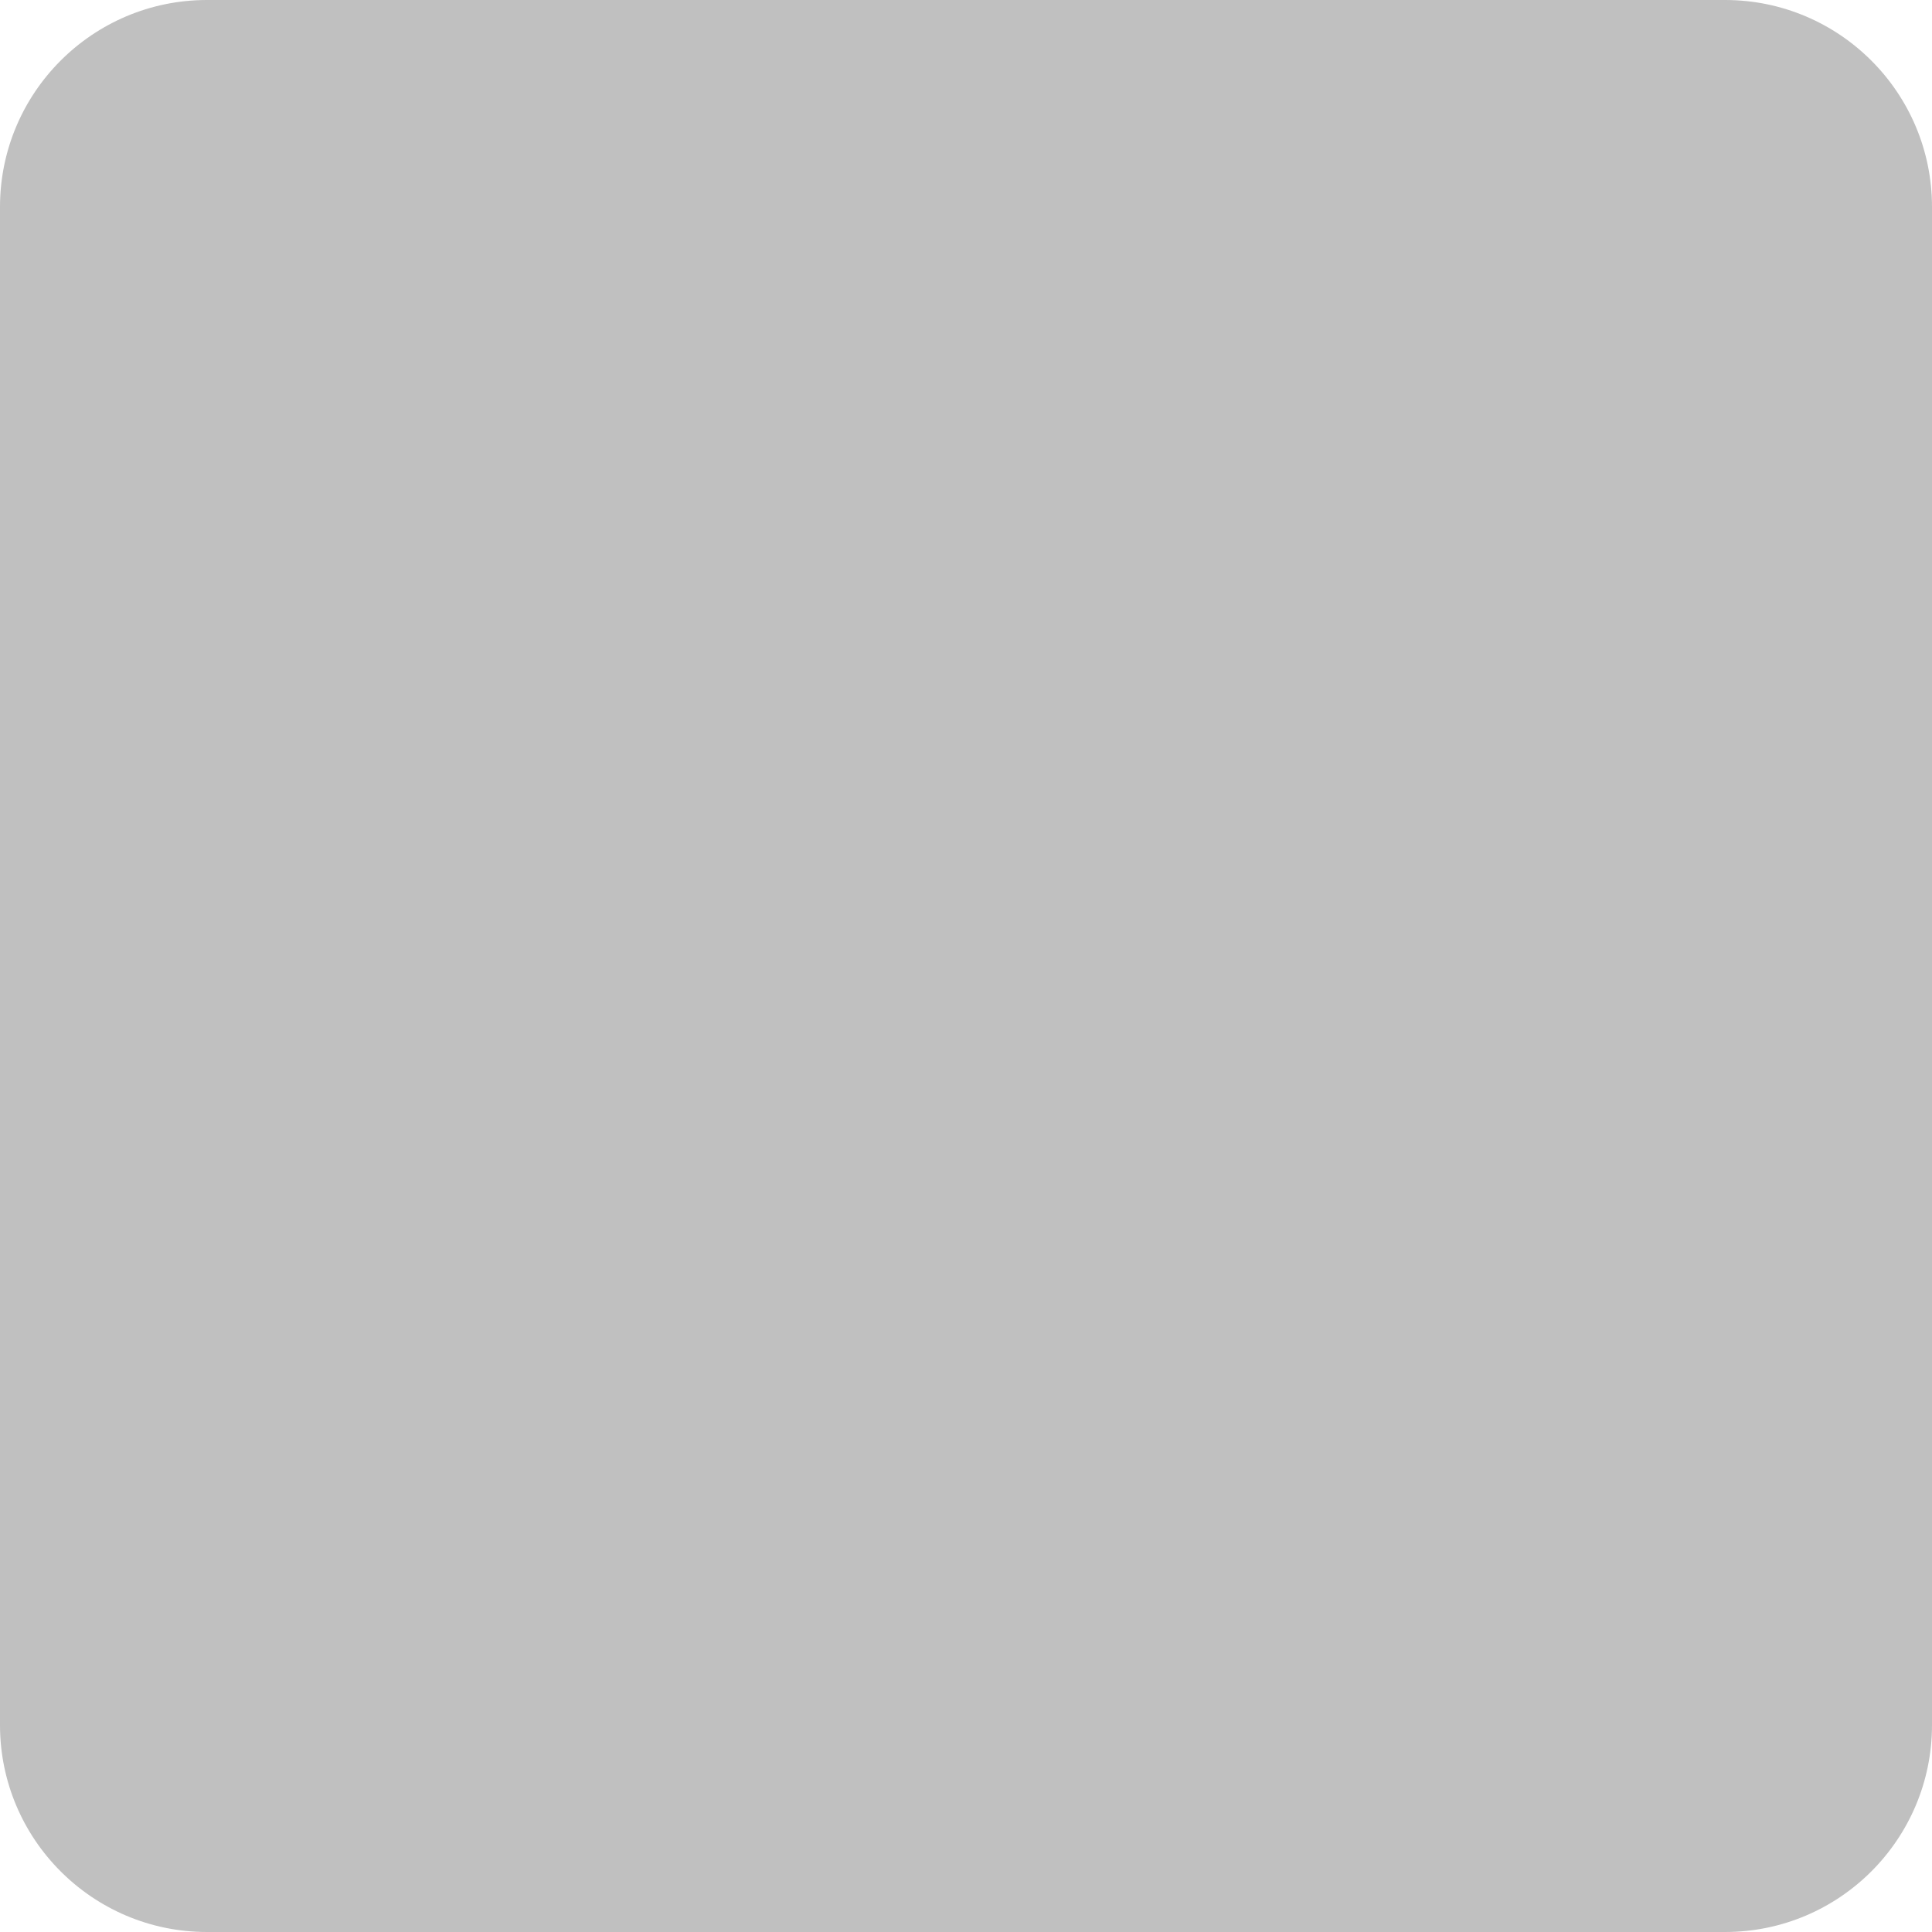
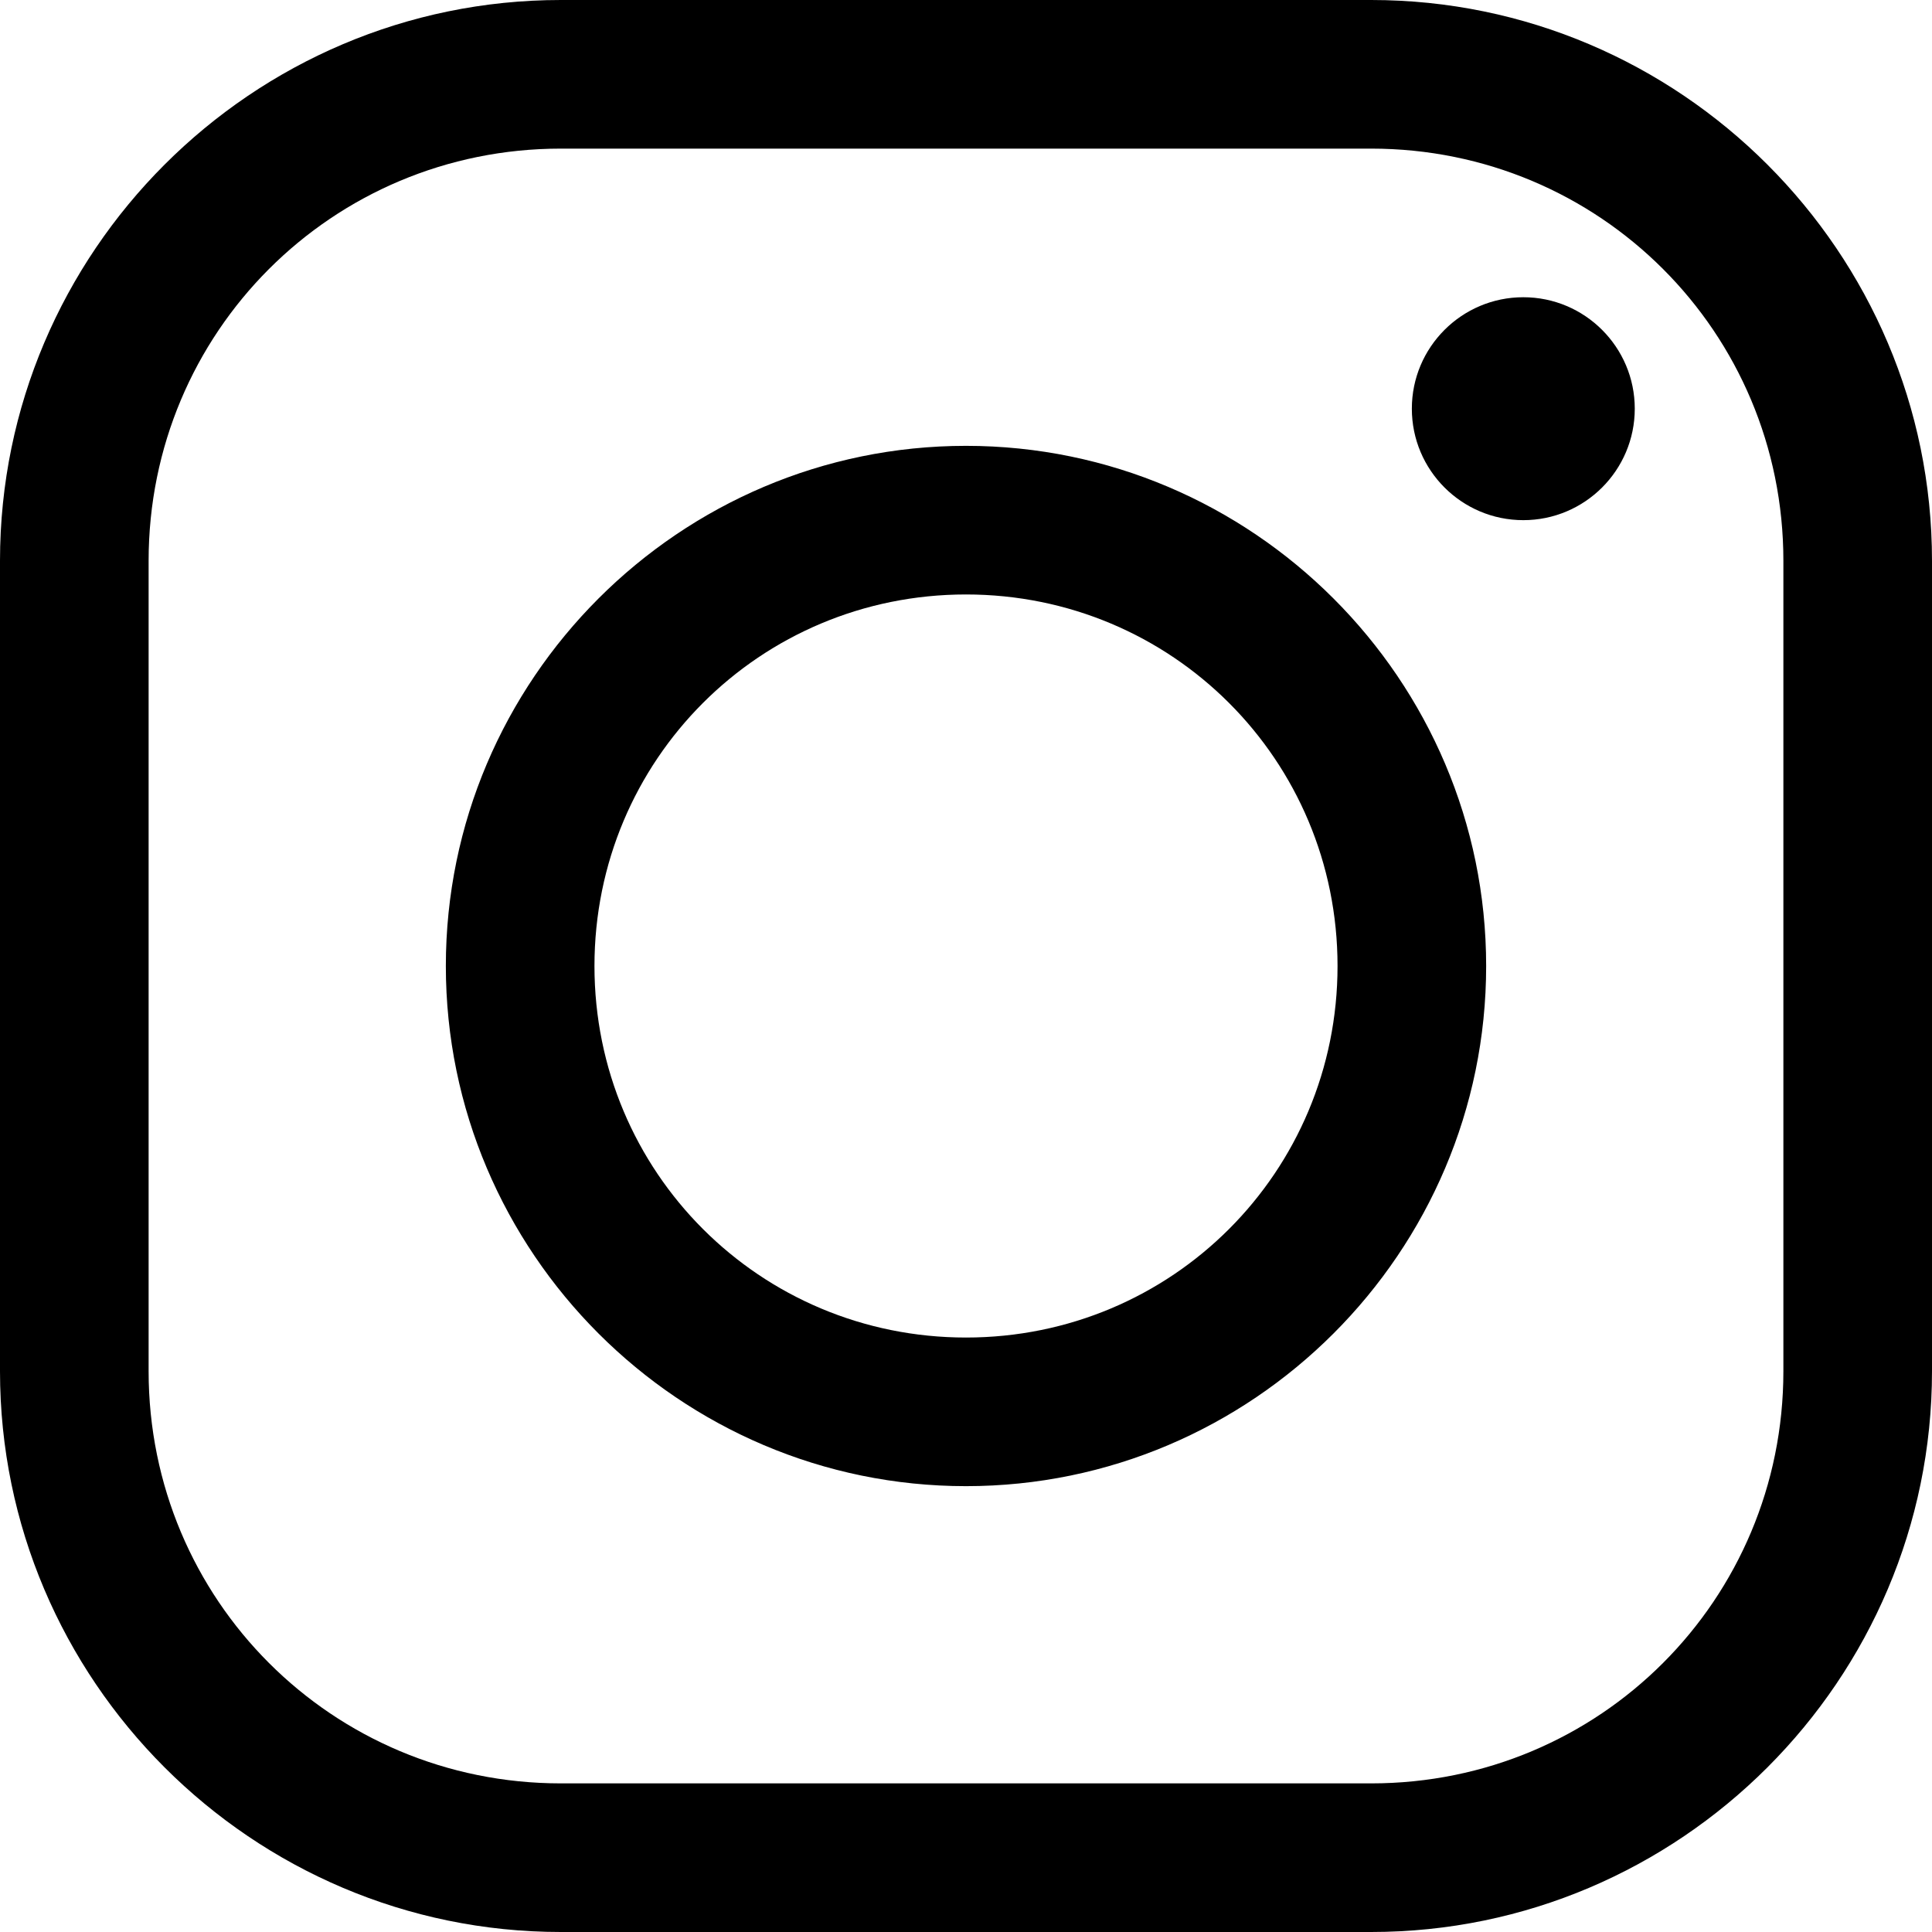
- <svg xmlns="http://www.w3.org/2000/svg" width="28" height="28" viewBox="0 0 28 28" fill="none">
-   <rect width="28" height="28" rx="3" fill="#C0C0C0" />
+ <svg xmlns="http://www.w3.org/2000/svg" viewBox="0 0 26 26" width="26px" height="26px">
+   <path d="M 7.547 0 C 3.391 0 0 3.391 0 7.547 L 0 18.453 C 0 22.609 3.391 26 7.547 26 L 18.453 26 C 22.609 26 26 22.609 26 18.453 L 26 7.547 C 26 3.391 22.609 0 18.453 0 Z M 7.547 2 L 18.453 2 C 21.527 2 24 4.469 24 7.547 L 24 18.453 C 24 21.527 21.531 24 18.453 24 L 7.547 24 C 4.473 24 2 21.531 2 18.453 L 2 7.547 C 2 4.473 4.469 2 7.547 2 Z M 20.5 4 C 19.672 4 19 4.672 19 5.5 C 19 6.328 19.672 7 20.5 7 C 21.328 7 22 6.328 22 5.5 C 22 4.672 21.328 4 20.5 4 Z M 13 6 C 9.145 6 6 9.145 6 13 C 6 16.855 9.145 20 13 20 C 16.855 20 20 16.855 20 13 C 20 9.145 16.855 6 13 6 Z M 13 8 C 15.773 8 18 10.227 18 13 C 18 15.773 15.773 18 13 18 C 10.227 18 8 15.773 8 13 C 8 10.227 10.227 8 13 8 Z" />
</svg>
